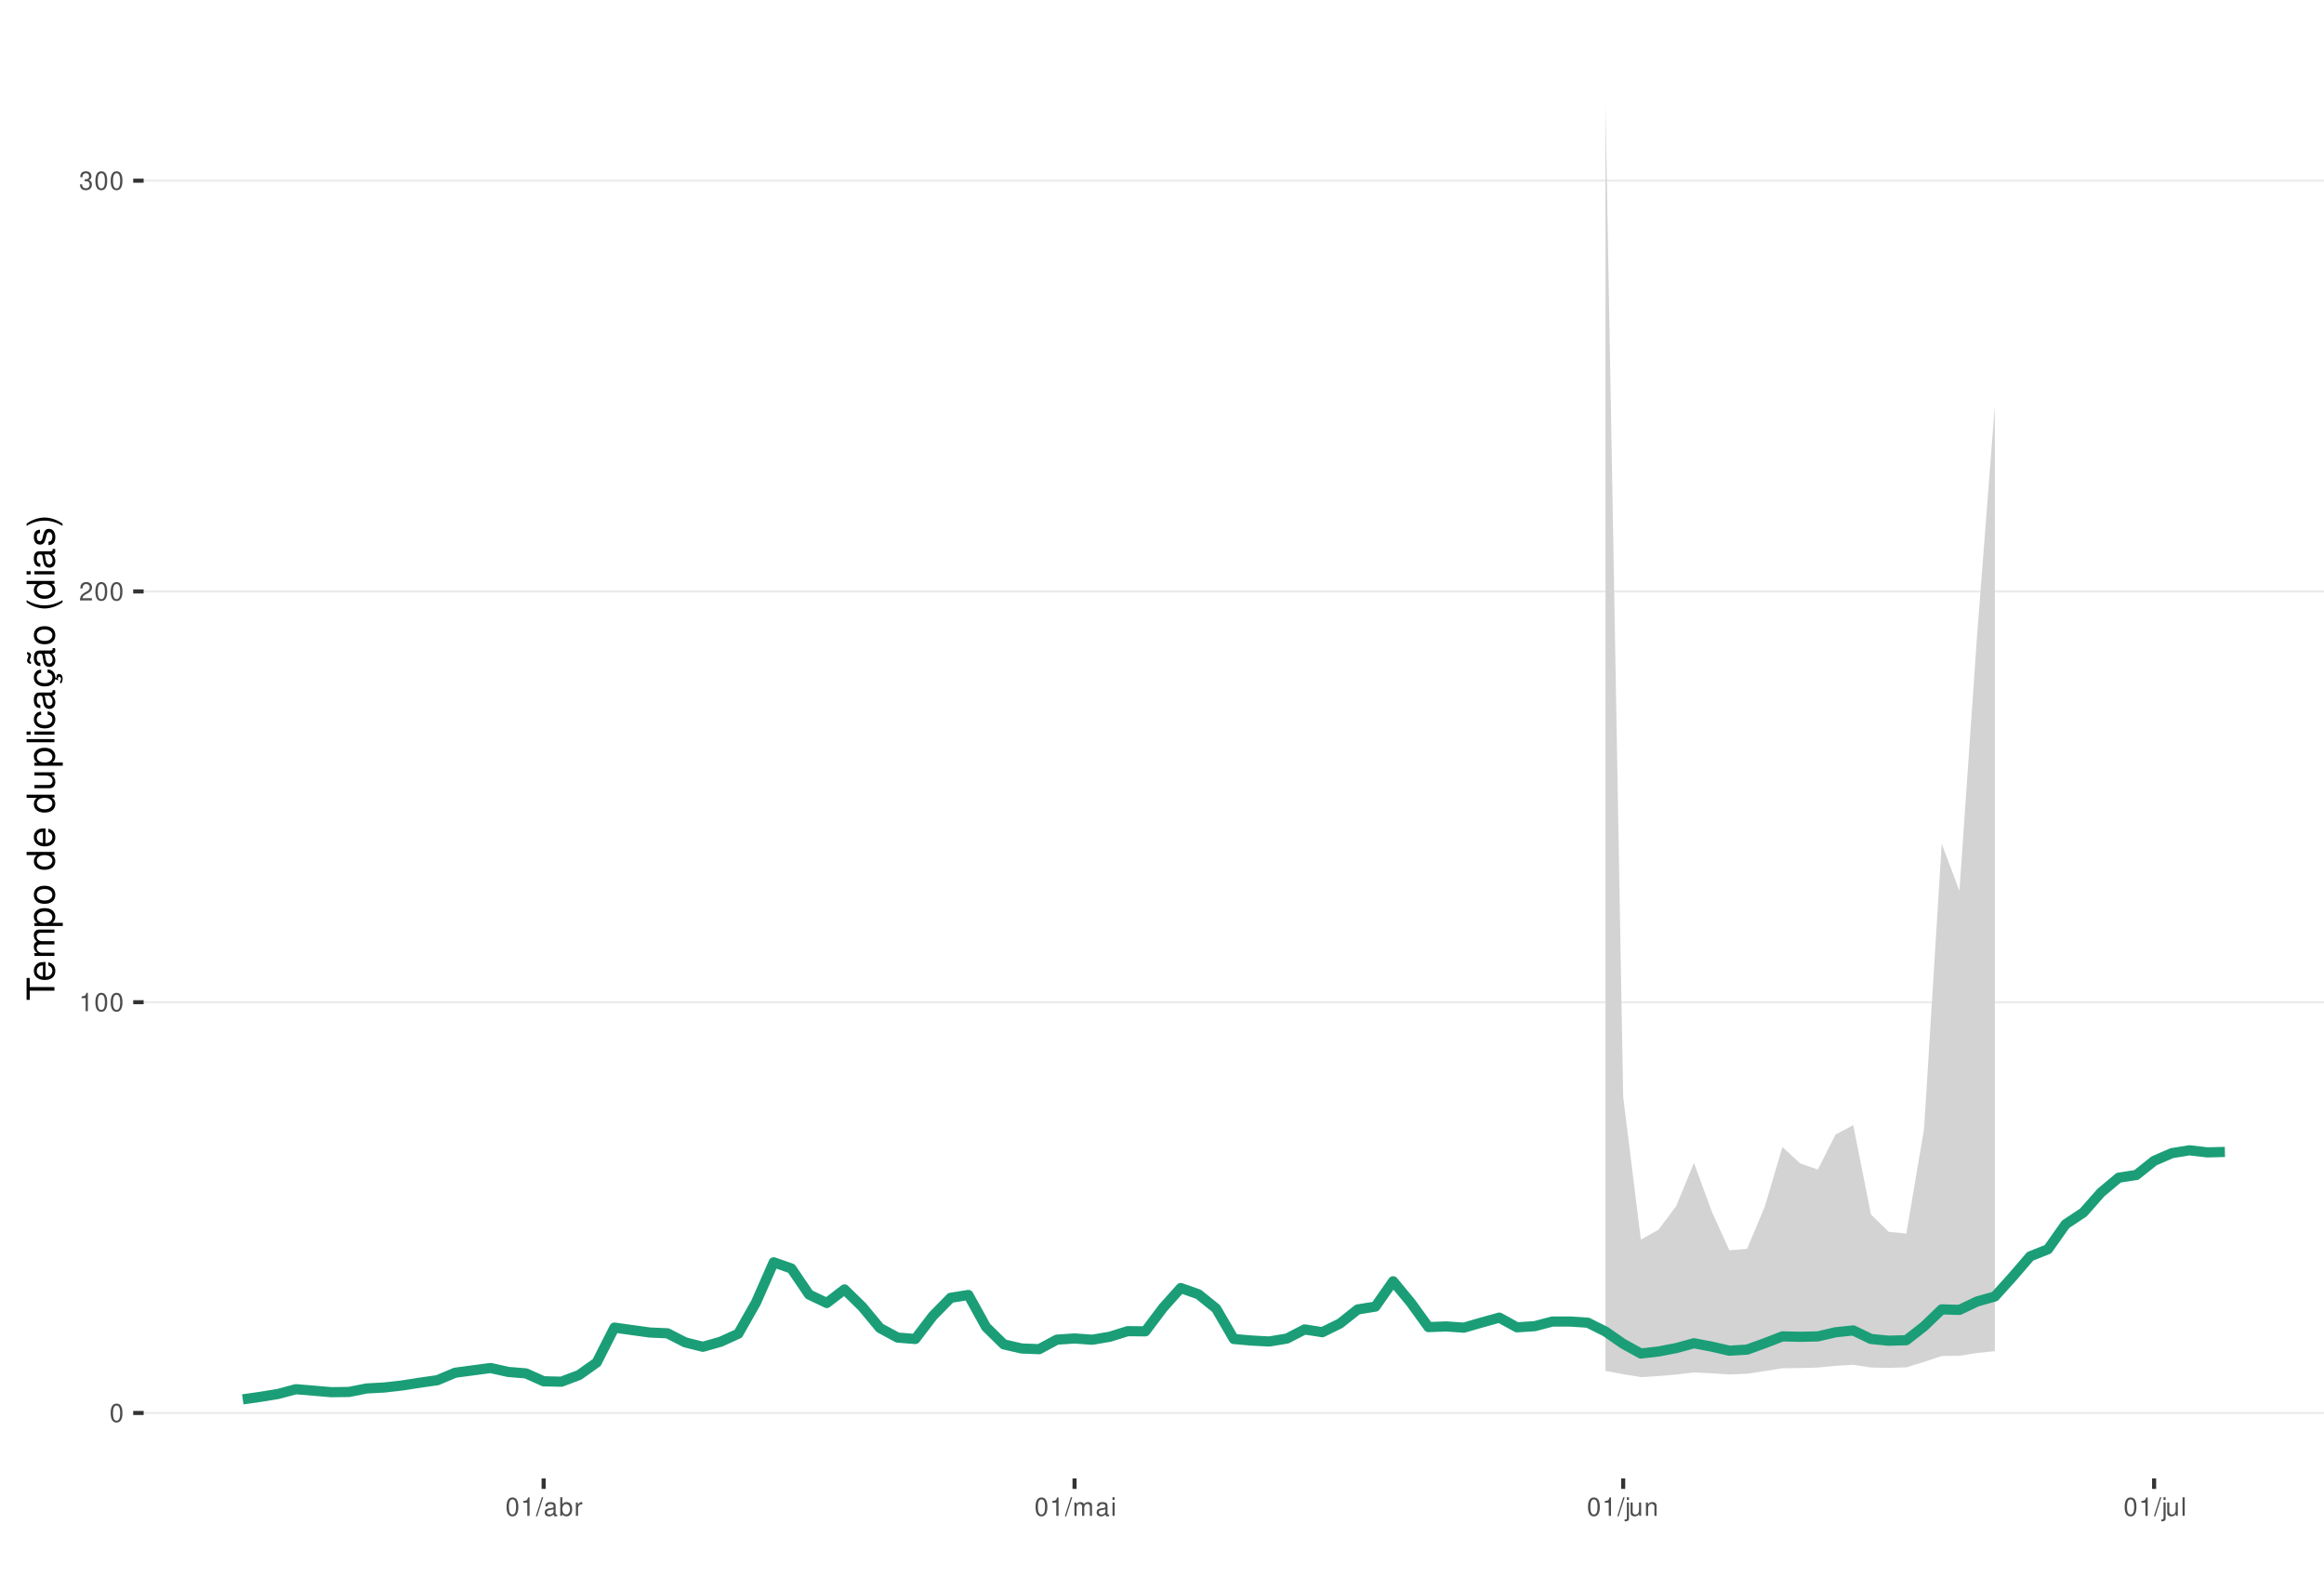
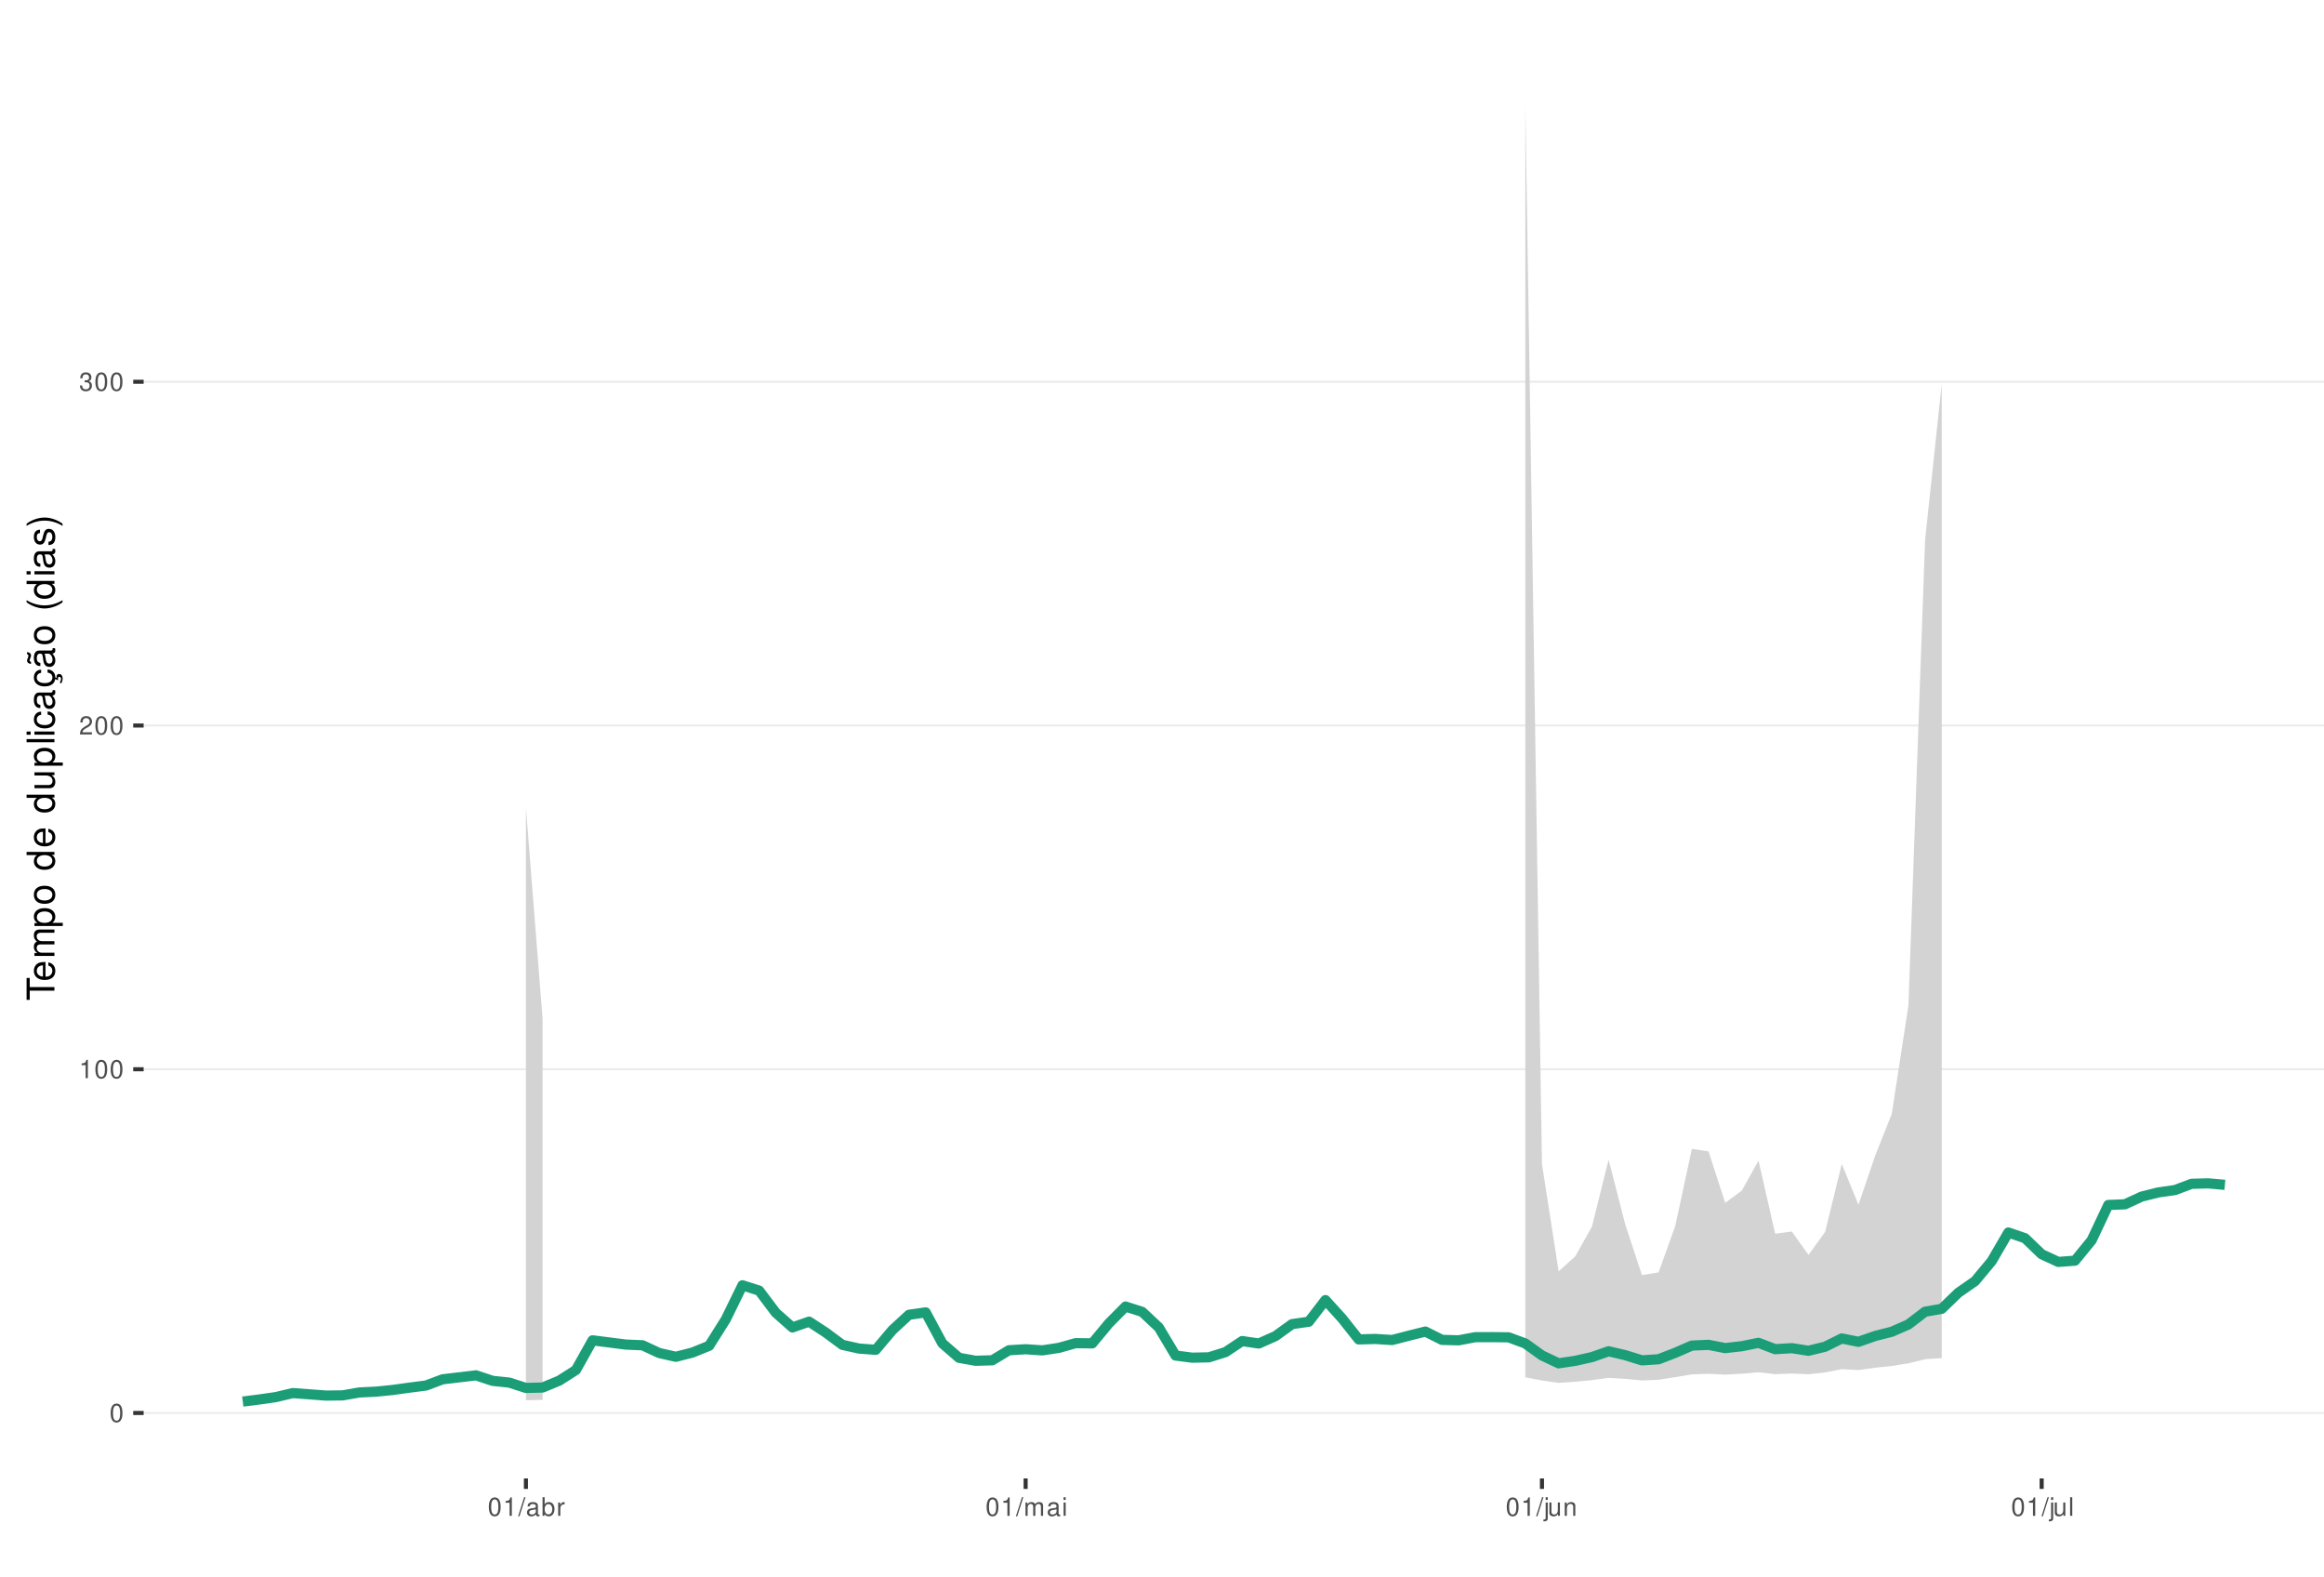
<svg xmlns="http://www.w3.org/2000/svg" xmlns:xlink="http://www.w3.org/1999/xlink" width="609pt" height="413pt" viewBox="0 0 609 413" version="1.1">
  <defs>
    <g>
      <symbol overflow="visible" id="glyph0-0">
        <path style="stroke:none;" d="" />
      </symbol>
      <symbol overflow="visible" id="glyph0-1">
        <path style="stroke:none;" d="M 1.828 -4.812 C 1.391 -4.812 0.984 -4.609 0.75 -4.281 C 0.438 -3.859 0.281 -3.219 0.281 -2.328 C 0.281 -0.703 0.812 0.156 1.828 0.156 C 2.828 0.156 3.375 -0.703 3.375 -2.297 C 3.375 -3.219 3.234 -3.844 2.922 -4.281 C 2.672 -4.625 2.281 -4.812 1.828 -4.812 Z M 1.828 -4.297 C 2.469 -4.297 2.781 -3.641 2.781 -2.344 C 2.781 -0.969 2.469 -0.328 1.812 -0.328 C 1.203 -0.328 0.891 -1 0.891 -2.328 C 0.891 -3.641 1.203 -4.297 1.828 -4.297 Z M 1.828 -4.297 " />
      </symbol>
      <symbol overflow="visible" id="glyph0-2">
        <path style="stroke:none;" d="M 1.719 -3.422 L 1.719 0 L 2.312 0 L 2.312 -4.812 L 1.922 -4.812 C 1.719 -4.078 1.578 -3.969 0.672 -3.859 L 0.672 -3.422 Z M 1.719 -3.422 " />
      </symbol>
      <symbol overflow="visible" id="glyph0-3">
        <path style="stroke:none;" d="M 3.375 -0.578 L 0.891 -0.578 C 0.938 -0.984 1.156 -1.234 1.734 -1.578 L 2.406 -1.953 C 3.062 -2.328 3.406 -2.812 3.406 -3.406 C 3.406 -3.812 3.234 -4.188 2.969 -4.438 C 2.688 -4.688 2.344 -4.812 1.891 -4.812 C 1.297 -4.812 0.844 -4.594 0.578 -4.188 C 0.422 -3.938 0.344 -3.641 0.328 -3.141 L 0.922 -3.141 C 0.938 -3.469 0.984 -3.672 1.062 -3.828 C 1.219 -4.125 1.516 -4.297 1.875 -4.297 C 2.406 -4.297 2.797 -3.906 2.797 -3.391 C 2.797 -3.016 2.578 -2.672 2.156 -2.438 L 1.547 -2.078 C 0.562 -1.516 0.281 -1.062 0.219 0 L 3.375 0 Z M 3.375 -0.578 " />
      </symbol>
      <symbol overflow="visible" id="glyph0-4">
        <path style="stroke:none;" d="M 1.469 -2.219 L 1.797 -2.219 C 2.422 -2.219 2.766 -1.922 2.766 -1.344 C 2.766 -0.734 2.406 -0.359 1.797 -0.359 C 1.156 -0.359 0.844 -0.688 0.797 -1.391 L 0.219 -1.391 C 0.234 -1.016 0.312 -0.766 0.422 -0.547 C 0.672 -0.078 1.125 0.156 1.766 0.156 C 2.75 0.156 3.375 -0.438 3.375 -1.344 C 3.375 -1.953 3.141 -2.297 2.562 -2.484 C 3.016 -2.672 3.234 -3 3.234 -3.484 C 3.234 -4.312 2.688 -4.812 1.797 -4.812 C 0.844 -4.812 0.328 -4.281 0.312 -3.266 L 0.906 -3.266 C 0.906 -3.547 0.938 -3.719 1 -3.875 C 1.141 -4.141 1.438 -4.297 1.797 -4.297 C 2.312 -4.297 2.625 -3.984 2.625 -3.469 C 2.625 -3.125 2.516 -2.922 2.25 -2.812 C 2.094 -2.75 1.875 -2.719 1.469 -2.703 Z M 1.469 -2.219 " />
      </symbol>
      <symbol overflow="visible" id="glyph0-5">
        <path style="stroke:none;" d="M 1.531 -4.859 L -0.047 0.141 L 0.312 0.141 L 1.891 -4.859 Z M 1.531 -4.859 " />
      </symbol>
      <symbol overflow="visible" id="glyph0-6">
        <path style="stroke:none;" d="M 3.562 -0.328 C 3.5 -0.312 3.469 -0.312 3.438 -0.312 C 3.25 -0.312 3.141 -0.406 3.141 -0.578 L 3.141 -2.641 C 3.141 -3.25 2.688 -3.594 1.828 -3.594 C 1.312 -3.594 0.906 -3.438 0.672 -3.188 C 0.516 -3 0.453 -2.797 0.438 -2.453 L 0.984 -2.453 C 1.031 -2.875 1.297 -3.078 1.812 -3.078 C 2.312 -3.078 2.594 -2.891 2.594 -2.562 L 2.594 -2.406 C 2.578 -2.172 2.469 -2.078 2.016 -2.031 C 1.219 -1.922 1.109 -1.891 0.891 -1.812 C 0.484 -1.641 0.281 -1.328 0.281 -0.875 C 0.281 -0.25 0.719 0.156 1.422 0.156 C 1.859 0.156 2.219 0 2.609 -0.359 C 2.656 0 2.828 0.156 3.188 0.156 C 3.297 0.156 3.375 0.141 3.562 0.094 Z M 2.594 -1.094 C 2.594 -0.906 2.531 -0.797 2.375 -0.641 C 2.141 -0.438 1.875 -0.328 1.547 -0.328 C 1.109 -0.328 0.859 -0.547 0.859 -0.891 C 0.859 -1.266 1.094 -1.438 1.703 -1.531 C 2.297 -1.609 2.406 -1.641 2.594 -1.719 Z M 2.594 -1.094 " />
      </symbol>
      <symbol overflow="visible" id="glyph0-7">
        <path style="stroke:none;" d="M 0.359 -4.859 L 0.359 0 L 0.859 0 L 0.859 -0.453 C 1.125 -0.047 1.484 0.156 1.969 0.156 C 2.875 0.156 3.484 -0.594 3.484 -1.75 C 3.484 -2.891 2.922 -3.594 1.984 -3.594 C 1.516 -3.594 1.172 -3.406 0.906 -3.016 L 0.906 -4.859 Z M 1.891 -3.062 C 2.5 -3.062 2.906 -2.531 2.906 -1.703 C 2.906 -0.906 2.484 -0.359 1.891 -0.359 C 1.297 -0.359 0.906 -0.906 0.906 -1.719 C 0.906 -2.531 1.297 -3.062 1.891 -3.062 Z M 1.891 -3.062 " />
      </symbol>
      <symbol overflow="visible" id="glyph0-8">
        <path style="stroke:none;" d="M 0.453 -3.484 L 0.453 0 L 1.016 0 L 1.016 -1.812 C 1.031 -2.656 1.375 -3.016 2.141 -3 L 2.141 -3.562 C 2.047 -3.578 1.984 -3.594 1.922 -3.594 C 1.562 -3.594 1.297 -3.375 0.969 -2.859 L 0.969 -3.484 Z M 0.453 -3.484 " />
      </symbol>
      <symbol overflow="visible" id="glyph0-9">
        <path style="stroke:none;" d="M 0.469 -3.484 L 0.469 0 L 1.031 0 L 1.031 -2.188 C 1.031 -2.703 1.391 -3.109 1.844 -3.109 C 2.25 -3.109 2.484 -2.844 2.484 -2.406 L 2.484 0 L 3.047 0 L 3.047 -2.188 C 3.047 -2.703 3.422 -3.109 3.875 -3.109 C 4.266 -3.109 4.516 -2.844 4.516 -2.406 L 4.516 0 L 5.078 0 L 5.078 -2.609 C 5.078 -3.234 4.719 -3.594 4.062 -3.594 C 3.594 -3.594 3.312 -3.453 2.984 -3.062 C 2.781 -3.422 2.5 -3.594 2.047 -3.594 C 1.578 -3.594 1.266 -3.422 0.984 -3 L 0.984 -3.484 Z M 0.469 -3.484 " />
      </symbol>
      <symbol overflow="visible" id="glyph0-10">
        <path style="stroke:none;" d="M 1 -3.484 L 0.453 -3.484 L 0.453 0 L 1 0 Z M 1 -4.859 L 0.438 -4.859 L 0.438 -4.156 L 1 -4.156 Z M 1 -4.859 " />
      </symbol>
      <symbol overflow="visible" id="glyph0-11">
        <path style="stroke:none;" d="M 0.469 -3.484 L 0.469 0.5 C 0.469 0.859 0.359 0.969 0.016 0.969 C -0.031 0.969 -0.047 0.969 -0.125 0.953 L -0.125 1.438 C -0.047 1.438 -0.016 1.453 0.062 1.453 C 0.688 1.453 1.016 1.203 1.016 0.719 L 1.016 -3.484 Z M 1.016 -4.859 L 0.469 -4.859 L 0.469 -4.156 L 1.016 -4.156 Z M 1.016 -4.859 " />
      </symbol>
      <symbol overflow="visible" id="glyph0-12">
        <path style="stroke:none;" d="M 3.203 0 L 3.203 -3.484 L 2.656 -3.484 L 2.656 -1.516 C 2.656 -0.797 2.281 -0.328 1.703 -0.328 C 1.266 -0.328 0.984 -0.594 0.984 -1.016 L 0.984 -3.484 L 0.438 -3.484 L 0.438 -0.797 C 0.438 -0.219 0.859 0.156 1.547 0.156 C 2.062 0.156 2.391 -0.031 2.703 -0.484 L 2.703 0 Z M 3.203 0 " />
      </symbol>
      <symbol overflow="visible" id="glyph0-13">
        <path style="stroke:none;" d="M 0.469 -3.484 L 0.469 0 L 1.031 0 L 1.031 -1.922 C 1.031 -2.641 1.391 -3.109 1.969 -3.109 C 2.406 -3.109 2.688 -2.828 2.688 -2.422 L 2.688 0 L 3.234 0 L 3.234 -2.641 C 3.234 -3.219 2.812 -3.594 2.141 -3.594 C 1.625 -3.594 1.281 -3.391 0.984 -2.906 L 0.984 -3.484 Z M 0.469 -3.484 " />
      </symbol>
      <symbol overflow="visible" id="glyph0-14">
        <path style="stroke:none;" d="M 1.016 -4.859 L 0.453 -4.859 L 0.453 0 L 1.016 0 Z M 1.016 -4.859 " />
      </symbol>
      <symbol overflow="visible" id="glyph1-0">
        <path style="stroke:none;" d="" />
      </symbol>
      <symbol overflow="visible" id="glyph1-1">
        <path style="stroke:none;" d="M -6.469 -3.547 L -6.469 -5.938 L -7.297 -5.938 L -7.297 -0.203 L -6.469 -0.203 L -6.469 -2.609 L 0 -2.609 L 0 -3.547 Z M -6.469 -3.547 " />
      </symbol>
      <symbol overflow="visible" id="glyph1-2">
        <path style="stroke:none;" d="M -2.344 -5.125 C -3.141 -5.125 -3.625 -5.062 -4.016 -4.922 C -4.875 -4.578 -5.391 -3.781 -5.391 -2.797 C -5.391 -1.344 -4.281 -0.406 -2.547 -0.406 C -0.812 -0.406 0.234 -1.297 0.234 -2.781 C 0.234 -3.984 -0.453 -4.812 -1.594 -5.016 L -1.594 -4.188 C -0.906 -3.953 -0.547 -3.484 -0.547 -2.812 C -0.547 -2.281 -0.781 -1.828 -1.219 -1.547 C -1.516 -1.344 -1.812 -1.281 -2.344 -1.266 Z M -3.016 -1.297 C -3.984 -1.359 -4.625 -1.953 -4.625 -2.797 C -4.625 -3.641 -3.953 -4.234 -3.016 -4.234 Z M -3.016 -1.297 " />
      </symbol>
      <symbol overflow="visible" id="glyph1-3">
        <path style="stroke:none;" d="M -5.234 -0.703 L 0 -0.703 L 0 -1.547 L -3.297 -1.547 C -4.047 -1.547 -4.656 -2.094 -4.656 -2.766 C -4.656 -3.391 -4.281 -3.734 -3.609 -3.734 L 0 -3.734 L 0 -4.578 L -3.297 -4.578 C -4.047 -4.578 -4.656 -5.125 -4.656 -5.812 C -4.656 -6.422 -4.266 -6.781 -3.609 -6.781 L 0 -6.781 L 0 -7.625 L -3.938 -7.625 C -4.875 -7.625 -5.391 -7.078 -5.391 -6.094 C -5.391 -5.406 -5.188 -4.984 -4.594 -4.484 C -5.156 -4.188 -5.391 -3.766 -5.391 -3.078 C -5.391 -2.375 -5.125 -1.906 -4.5 -1.469 L -5.234 -1.469 Z M -5.234 -0.703 " />
      </symbol>
      <symbol overflow="visible" id="glyph1-4">
        <path style="stroke:none;" d="M 2.188 -0.547 L 2.188 -1.375 L -0.547 -1.375 C -0.016 -1.812 0.234 -2.312 0.234 -2.984 C 0.234 -4.344 -0.859 -5.234 -2.531 -5.234 C -4.297 -5.234 -5.391 -4.375 -5.391 -2.984 C -5.391 -2.266 -5.062 -1.703 -4.453 -1.312 L -5.234 -1.312 L -5.234 -0.547 Z M -4.609 -2.844 C -4.609 -3.766 -3.797 -4.359 -2.547 -4.359 C -1.359 -4.359 -0.547 -3.75 -0.547 -2.844 C -0.547 -1.953 -1.344 -1.375 -2.578 -1.375 C -3.812 -1.375 -4.609 -1.953 -4.609 -2.844 Z M -4.609 -2.844 " />
      </symbol>
      <symbol overflow="visible" id="glyph1-5">
        <path style="stroke:none;" d="M -5.391 -2.719 C -5.391 -1.234 -4.344 -0.359 -2.578 -0.359 C -0.812 -0.359 0.234 -1.234 0.234 -2.734 C 0.234 -4.203 -0.812 -5.094 -2.547 -5.094 C -4.359 -5.094 -5.391 -4.234 -5.391 -2.719 Z M -4.625 -2.734 C -4.625 -3.672 -3.844 -4.234 -2.547 -4.234 C -1.312 -4.234 -0.547 -3.656 -0.547 -2.734 C -0.547 -1.797 -1.312 -1.234 -2.578 -1.234 C -3.844 -1.234 -4.625 -1.797 -4.625 -2.734 Z M -4.625 -2.734 " />
      </symbol>
      <symbol overflow="visible" id="glyph1-6">
        <path style="stroke:none;" d="" />
      </symbol>
      <symbol overflow="visible" id="glyph1-7">
        <path style="stroke:none;" d="M -7.297 -4.953 L -7.297 -4.125 L -4.578 -4.125 C -5.109 -3.766 -5.391 -3.203 -5.391 -2.516 C -5.391 -1.156 -4.297 -0.266 -2.625 -0.266 C -0.859 -0.266 0.234 -1.125 0.234 -2.547 C 0.234 -3.266 -0.047 -3.766 -0.688 -4.203 L 0 -4.203 L 0 -4.953 Z M -4.609 -2.656 C -4.609 -3.547 -3.812 -4.125 -2.562 -4.125 C -1.344 -4.125 -0.547 -3.547 -0.547 -2.656 C -0.547 -1.734 -1.359 -1.125 -2.578 -1.125 C -3.797 -1.125 -4.609 -1.734 -4.609 -2.656 Z M -4.609 -2.656 " />
      </symbol>
      <symbol overflow="visible" id="glyph1-8">
        <path style="stroke:none;" d="M 0 -4.812 L -5.234 -4.812 L -5.234 -3.984 L -2.266 -3.984 C -1.203 -3.984 -0.5 -3.438 -0.5 -2.562 C -0.5 -1.906 -0.906 -1.484 -1.531 -1.484 L -5.234 -1.484 L -5.234 -0.656 L -1.203 -0.656 C -0.328 -0.656 0.234 -1.297 0.234 -2.312 C 0.234 -3.094 -0.047 -3.578 -0.734 -4.062 L 0 -4.062 Z M 0 -4.812 " />
      </symbol>
      <symbol overflow="visible" id="glyph1-9">
        <path style="stroke:none;" d="M -7.297 -1.516 L -7.297 -0.688 L 0 -0.688 L 0 -1.516 Z M -7.297 -1.516 " />
      </symbol>
      <symbol overflow="visible" id="glyph1-10">
        <path style="stroke:none;" d="M -5.234 -1.5 L -5.234 -0.672 L 0 -0.672 L 0 -1.5 Z M -7.297 -1.5 L -7.297 -0.656 L -6.234 -0.656 L -6.234 -1.5 Z M -7.297 -1.5 " />
      </symbol>
      <symbol overflow="visible" id="glyph1-11">
        <path style="stroke:none;" d="M -3.484 -4.703 C -3.984 -4.672 -4.312 -4.562 -4.609 -4.359 C -5.094 -4 -5.391 -3.375 -5.391 -2.641 C -5.391 -1.219 -4.266 -0.312 -2.531 -0.312 C -0.844 -0.312 0.234 -1.203 0.234 -2.625 C 0.234 -3.875 -0.516 -4.672 -1.797 -4.766 L -1.797 -3.938 C -0.953 -3.797 -0.547 -3.359 -0.547 -2.656 C -0.547 -1.734 -1.297 -1.188 -2.531 -1.188 C -3.844 -1.188 -4.625 -1.719 -4.625 -2.625 C -4.625 -3.328 -4.203 -3.766 -3.484 -3.875 Z M -3.484 -4.703 " />
      </symbol>
      <symbol overflow="visible" id="glyph1-12">
        <path style="stroke:none;" d="M -0.484 -5.344 C -0.469 -5.266 -0.469 -5.219 -0.469 -5.172 C -0.469 -4.875 -0.625 -4.719 -0.875 -4.719 L -3.953 -4.719 C -4.891 -4.719 -5.391 -4.047 -5.391 -2.75 C -5.391 -1.984 -5.172 -1.375 -4.781 -1.016 C -4.516 -0.766 -4.203 -0.672 -3.688 -0.656 L -3.688 -1.484 C -4.328 -1.562 -4.625 -1.938 -4.625 -2.719 C -4.625 -3.484 -4.344 -3.891 -3.844 -3.891 L -3.625 -3.891 C -3.266 -3.875 -3.125 -3.703 -3.047 -3.016 C -2.891 -1.844 -2.844 -1.656 -2.719 -1.344 C -2.453 -0.734 -2 -0.422 -1.312 -0.422 C -0.375 -0.422 0.234 -1.078 0.234 -2.141 C 0.234 -2.797 0 -3.328 -0.547 -3.922 C 0 -3.984 0.234 -4.234 0.234 -4.781 C 0.234 -4.953 0.203 -5.062 0.141 -5.344 Z M -1.656 -3.891 C -1.375 -3.891 -1.203 -3.812 -0.969 -3.562 C -0.656 -3.219 -0.5 -2.812 -0.5 -2.312 C -0.5 -1.672 -0.812 -1.297 -1.344 -1.297 C -1.891 -1.297 -2.172 -1.656 -2.297 -2.547 C -2.422 -3.438 -2.453 -3.609 -2.594 -3.891 Z M -1.656 -3.891 " />
      </symbol>
      <symbol overflow="visible" id="glyph1-13">
        <path style="stroke:none;" d="M 0.234 -2.641 C 0.234 -3.875 -0.547 -4.703 -1.797 -4.766 L -1.797 -3.938 C -0.953 -3.797 -0.531 -3.359 -0.531 -2.656 C -0.531 -1.734 -1.281 -1.188 -2.516 -1.188 C -3.844 -1.188 -4.625 -1.719 -4.625 -2.625 C -4.625 -3.328 -4.203 -3.766 -3.484 -3.875 L -3.484 -4.703 C -3.984 -4.672 -4.312 -4.562 -4.609 -4.359 C -5.094 -4 -5.391 -3.375 -5.391 -2.641 C -5.391 -1.219 -4.266 -0.312 -2.531 -0.312 C -1.469 -0.312 -0.625 -0.672 -0.156 -1.312 C 0.047 -1.594 0.125 -1.812 0.203 -2.25 L 0.922 -1.938 L 0.984 -2.062 C 0.938 -2.188 0.906 -2.25 0.906 -2.375 C 0.906 -2.656 1.047 -2.828 1.281 -2.828 C 1.547 -2.828 1.734 -2.594 1.734 -2.297 C 1.734 -2.031 1.672 -1.844 1.438 -1.406 L 1.406 -1.312 L 1.812 -1.094 C 2.078 -1.75 2.141 -1.953 2.141 -2.344 C 2.141 -3.109 1.781 -3.578 1.203 -3.578 C 0.781 -3.578 0.547 -3.297 0.547 -2.797 C 0.547 -2.703 0.547 -2.641 0.562 -2.516 Z M 0.234 -2.641 " />
      </symbol>
      <symbol overflow="visible" id="glyph1-14">
        <path style="stroke:none;" d="M -0.484 -5.344 C -0.469 -5.266 -0.469 -5.219 -0.469 -5.172 C -0.469 -4.875 -0.625 -4.719 -0.875 -4.719 L -3.953 -4.719 C -4.891 -4.719 -5.391 -4.047 -5.391 -2.75 C -5.391 -1.984 -5.172 -1.375 -4.781 -1.016 C -4.516 -0.766 -4.203 -0.672 -3.688 -0.656 L -3.688 -1.484 C -4.328 -1.562 -4.625 -1.938 -4.625 -2.719 C -4.625 -3.484 -4.344 -3.891 -3.844 -3.891 L -3.625 -3.891 C -3.266 -3.875 -3.125 -3.703 -3.047 -3.016 C -2.891 -1.844 -2.844 -1.656 -2.719 -1.344 C -2.453 -0.734 -2 -0.422 -1.312 -0.422 C -0.375 -0.422 0.234 -1.078 0.234 -2.141 C 0.234 -2.797 0 -3.328 -0.547 -3.922 C 0 -3.984 0.234 -4.234 0.234 -4.781 C 0.234 -4.953 0.203 -5.062 0.141 -5.344 Z M -1.656 -3.891 C -1.375 -3.891 -1.203 -3.812 -0.969 -3.562 C -0.656 -3.219 -0.5 -2.812 -0.5 -2.312 C -0.5 -1.672 -0.812 -1.297 -1.344 -1.297 C -1.891 -1.297 -2.172 -1.656 -2.297 -2.547 C -2.422 -3.438 -2.453 -3.609 -2.594 -3.891 Z M -7.172 -3.75 C -6.922 -3.672 -6.812 -3.547 -6.812 -3.375 C -6.812 -3.25 -6.875 -2.984 -6.984 -2.734 C -7.156 -2.312 -7.172 -2.25 -7.172 -2.047 C -7.172 -1.594 -6.797 -1.297 -6.141 -1.188 L -6.141 -1.766 C -6.375 -1.812 -6.5 -1.938 -6.5 -2.094 C -6.5 -2.203 -6.469 -2.344 -6.375 -2.578 C -6.156 -3.156 -6.125 -3.234 -6.125 -3.438 C -6.125 -3.922 -6.484 -4.219 -7.172 -4.312 Z M -7.172 -3.75 " />
      </symbol>
      <symbol overflow="visible" id="glyph1-15">
        <path style="stroke:none;" d="M -7.297 -2.359 C -5.984 -1.359 -4.156 -0.734 -2.594 -0.734 C -1.016 -0.734 0.812 -1.359 2.125 -2.359 L 2.125 -2.906 C 0.688 -2.031 -0.984 -1.547 -2.594 -1.547 C -4.188 -1.547 -5.875 -2.031 -7.297 -2.906 Z M -7.297 -2.359 " />
      </symbol>
      <symbol overflow="visible" id="glyph1-16">
        <path style="stroke:none;" d="M -3.781 -4.375 C -4.812 -4.375 -5.391 -3.688 -5.391 -2.484 C -5.391 -1.266 -4.766 -0.469 -3.797 -0.469 C -2.969 -0.469 -2.578 -0.891 -2.281 -2.125 L -2.094 -2.906 C -1.953 -3.484 -1.734 -3.719 -1.375 -3.719 C -0.875 -3.719 -0.547 -3.234 -0.547 -2.5 C -0.547 -2.047 -0.672 -1.672 -0.891 -1.453 C -1.047 -1.328 -1.188 -1.266 -1.562 -1.219 L -1.562 -0.344 C -0.344 -0.375 0.234 -1.062 0.234 -2.438 C 0.234 -3.75 -0.422 -4.594 -1.438 -4.594 C -2.203 -4.594 -2.641 -4.156 -2.891 -3.109 L -3.078 -2.312 C -3.234 -1.625 -3.453 -1.344 -3.828 -1.344 C -4.312 -1.344 -4.625 -1.766 -4.625 -2.453 C -4.625 -3.125 -4.328 -3.484 -3.781 -3.5 Z M -3.781 -4.375 " />
      </symbol>
      <symbol overflow="visible" id="glyph1-17">
        <path style="stroke:none;" d="M 2.125 -0.938 C 0.812 -1.938 -1.016 -2.562 -2.578 -2.562 C -4.156 -2.562 -5.984 -1.938 -7.297 -0.938 L -7.297 -0.375 C -5.859 -1.266 -4.188 -1.75 -2.578 -1.75 C -0.984 -1.75 0.703 -1.266 2.125 -0.375 Z M 2.125 -0.938 " />
      </symbol>
    </g>
    <clipPath id="clip1">
      <path d="M 37.645 9.961 L 609 9.961 L 609 387.328 L 37.645 387.328 Z M 37.645 9.961 " />
    </clipPath>
    <clipPath id="clip2">
      <path d="M 37.645 369 L 609 369 L 609 371 L 37.645 371 Z M 37.645 369 " />
    </clipPath>
    <clipPath id="clip3">
-       <path d="M 37.645 262 L 609 262 L 609 263 L 37.645 263 Z M 37.645 262 " />
+       <path d="M 37.645 279 L 609 279 L 609 281 L 37.645 281 Z M 37.645 279 " />
    </clipPath>
    <clipPath id="clip4">
-       <path d="M 37.645 154 L 609 154 L 609 156 L 37.645 156 Z M 37.645 154 " />
+       <path d="M 37.645 189 L 609 189 L 609 191 L 37.645 191 Z M 37.645 189 " />
    </clipPath>
    <clipPath id="clip5">
-       <path d="M 37.645 47 L 609 47 L 609 48 L 37.645 48 Z M 37.645 47 " />
+       <path d="M 37.645 99 L 609 99 L 609 101 L 37.645 101 Z M 37.645 99 " />
    </clipPath>
  </defs>
  <g id="surface79">
    <rect x="0" y="0" width="609" height="413" style="fill:rgb(100%,100%,100%);fill-opacity:1;stroke:none;" />
    <rect x="0" y="0" width="609" height="413" style="fill:rgb(100%,100%,100%);fill-opacity:1;stroke:none;" />
    <path style="fill:none;stroke-width:1.067;stroke-linecap:round;stroke-linejoin:round;stroke:rgb(100%,100%,100%);stroke-opacity:1;stroke-miterlimit:10;" d="M 0 413 L 609 413 L 609 0 L 0 0 Z M 0 413 " />
    <g clip-path="url(#clip1)" clip-rule="nonzero">
      <path style=" stroke:none;fill-rule:nonzero;fill:rgb(100%,100%,100%);fill-opacity:1;" d="M 37.645 387.328 L 609 387.328 L 609 9.961 L 37.645 9.961 Z M 37.645 387.328 " />
    </g>
    <g clip-path="url(#clip2)" clip-rule="nonzero">
      <path style="fill:none;stroke-width:0.533;stroke-linecap:butt;stroke-linejoin:round;stroke:rgb(92.157%,92.157%,92.157%);stroke-opacity:1;stroke-miterlimit:10;" d="M 37.645 370.176 L 609 370.176 " />
    </g>
    <g clip-path="url(#clip3)" clip-rule="nonzero">
-       <path style="fill:none;stroke-width:0.533;stroke-linecap:butt;stroke-linejoin:round;stroke:rgb(92.157%,92.157%,92.157%);stroke-opacity:1;stroke-miterlimit:10;" d="M 37.645 262.562 L 609 262.562 " />
+       <path style="fill:none;stroke-width:0.533;stroke-linecap:butt;stroke-linejoin:round;stroke:rgb(92.157%,92.157%,92.157%);stroke-opacity:1;stroke-miterlimit:10;" d="M 37.645 280.121 L 609 280.121 " />
    </g>
    <g clip-path="url(#clip4)" clip-rule="nonzero">
-       <path style="fill:none;stroke-width:0.533;stroke-linecap:butt;stroke-linejoin:round;stroke:rgb(92.157%,92.157%,92.157%);stroke-opacity:1;stroke-miterlimit:10;" d="M 37.645 154.949 L 609 154.949 " />
+       <path style="fill:none;stroke-width:0.533;stroke-linecap:butt;stroke-linejoin:round;stroke:rgb(92.157%,92.157%,92.157%);stroke-opacity:1;stroke-miterlimit:10;" d="M 37.645 190.07 L 609 190.07 " />
    </g>
    <g clip-path="url(#clip5)" clip-rule="nonzero">
-       <path style="fill:none;stroke-width:0.533;stroke-linecap:butt;stroke-linejoin:round;stroke:rgb(92.157%,92.157%,92.157%);stroke-opacity:1;stroke-miterlimit:10;" d="M 37.645 47.336 L 609 47.336 " />
-     </g>
-     <path style=" stroke:none;fill-rule:nonzero;fill:rgb(82.745%,82.745%,82.745%);fill-opacity:1;" d="M 420.711 27.117 L 425.352 287.332 L 429.988 324.762 L 434.625 322.148 L 439.262 315.941 L 443.902 304.66 L 448.539 317.328 L 453.176 327.562 L 457.812 327.18 L 462.453 316.121 L 467.09 300.5 L 471.727 304.789 L 476.363 306.406 L 481 297.223 L 485.641 294.766 L 490.277 318.148 L 494.914 322.707 L 499.551 323.164 L 504.191 295.793 L 508.828 221.09 L 513.465 233.359 L 518.102 166.332 L 522.742 106.277 L 522.742 353.984 L 518.102 354.445 L 513.465 355.195 L 508.828 355.25 L 504.191 356.793 L 499.551 358.223 L 494.914 358.355 L 490.277 358.262 L 485.641 357.559 L 481 357.816 L 476.363 358.277 L 471.727 358.406 L 467.09 358.457 L 462.453 359.184 L 457.812 359.895 L 453.176 360.086 L 448.539 359.777 L 443.902 359.566 L 439.262 360.098 L 434.625 360.504 L 429.988 360.781 L 425.352 360.008 L 420.711 359.168 Z M 420.711 27.117 " />
-     <path style="fill:none;stroke-width:2.667;stroke-linecap:butt;stroke-linejoin:round;stroke:rgb(10.588%,61.961%,46.667%);stroke-opacity:1;stroke-miterlimit:10;" d="M 63.617 366.605 L 68.254 365.945 L 72.891 365.188 L 77.527 363.949 L 82.168 364.332 L 86.805 364.727 L 91.441 364.668 L 96.078 363.75 L 100.715 363.5 L 105.355 362.973 L 109.992 362.25 L 114.629 361.586 L 119.266 359.633 L 128.543 358.391 L 133.18 359.422 L 137.816 359.805 L 142.457 361.871 L 147.094 361.984 L 151.73 360.242 L 156.367 356.953 L 161.004 347.809 L 170.281 349.098 L 174.918 349.301 L 179.555 351.68 L 184.195 352.836 L 188.832 351.516 L 193.469 349.41 L 198.105 341.242 L 202.746 330.699 L 207.383 332.328 L 212.02 339.152 L 216.656 341.363 L 221.293 337.809 L 225.934 342.336 L 230.57 347.906 L 235.207 350.422 L 239.844 350.793 L 244.484 344.723 L 249.121 340.004 L 253.758 339.258 L 258.395 347.648 L 263.035 352.195 L 267.672 353.273 L 272.309 353.461 L 276.945 350.969 L 281.582 350.652 L 286.223 350.984 L 290.859 350.195 L 295.496 348.738 L 300.133 348.785 L 304.773 342.621 L 309.41 337.441 L 314.047 339.074 L 318.684 342.805 L 323.324 350.793 L 327.961 351.199 L 332.598 351.445 L 337.234 350.68 L 341.871 348.285 L 346.512 349.012 L 351.148 346.73 L 355.785 343.051 L 360.422 342.305 L 365.062 335.672 L 369.699 341.266 L 374.336 347.672 L 378.973 347.504 L 383.613 347.824 L 388.25 346.48 L 392.887 345.195 L 397.523 347.734 L 402.16 347.434 L 406.801 346.215 L 411.438 346.215 L 416.074 346.523 L 420.711 348.836 L 425.352 352.055 L 429.988 354.598 L 434.625 354.066 L 439.262 353.172 L 443.902 351.906 L 448.539 352.789 L 453.176 353.855 L 457.812 353.578 L 462.453 351.898 L 467.09 350.105 L 471.727 350.219 L 476.363 350.117 L 481 349.031 L 485.641 348.551 L 490.277 350.781 L 494.914 351.242 L 499.551 351.109 L 504.191 347.488 L 508.828 343.031 L 513.465 343.164 L 518.102 340.965 L 522.742 339.656 L 527.379 334.523 L 532.016 329.129 L 536.652 327.289 L 541.289 320.738 L 545.93 317.664 L 550.566 312.414 L 555.203 308.535 L 559.84 307.816 L 564.48 304.121 L 569.117 302.109 L 573.754 301.355 L 578.391 301.902 L 583.031 301.789 " />
+       <path style="fill:none;stroke-width:0.533;stroke-linecap:butt;stroke-linejoin:round;stroke:rgb(92.157%,92.157%,92.157%);stroke-opacity:1;stroke-miterlimit:10;" d="M 37.645 100.016 L 609 100.016 " />
+     </g>
+     <path style=" stroke:none;fill-rule:nonzero;fill:rgb(82.745%,82.745%,82.745%);fill-opacity:1;" d="M 137.816 211.566 L 142.184 266.91 L 142.184 366.742 L 137.816 366.84 Z M 137.816 211.566 " />
+     <path style=" stroke:none;fill-rule:nonzero;fill:rgb(82.745%,82.745%,82.745%);fill-opacity:1;" d="M 399.707 27.117 L 404.07 304.957 L 408.438 333.062 L 412.801 329.125 L 417.168 321.352 L 421.531 303.801 L 425.895 320.797 L 430.262 334.035 L 434.625 333.344 L 438.992 321.184 L 443.355 300.98 L 447.719 301.641 L 452.086 315.133 L 456.449 311.902 L 460.812 304.051 L 465.18 323.207 L 469.543 322.637 L 473.91 328.762 L 478.273 322.73 L 482.637 304.938 L 487.004 315.625 L 491.367 302.824 L 495.734 291.816 L 500.098 263.41 L 504.461 141.512 L 508.828 100.582 L 508.828 355.801 L 504.461 356.094 L 500.098 357.168 L 495.734 357.863 L 491.367 358.32 L 487.004 358.934 L 482.637 358.691 L 478.273 359.551 L 473.91 360.031 L 469.543 359.844 L 465.18 360.016 L 460.812 359.508 L 456.449 359.887 L 452.086 360.129 L 447.719 359.914 L 443.355 360.059 L 438.992 360.785 L 434.625 361.48 L 430.262 361.66 L 425.895 361.238 L 421.531 360.973 L 417.168 361.566 L 412.801 361.984 L 408.438 362.293 L 404.07 361.66 L 399.707 360.828 Z M 399.707 27.117 " />
+     <path style="fill:none;stroke-width:2.667;stroke-linecap:butt;stroke-linejoin:round;stroke:rgb(10.588%,61.961%,46.667%);stroke-opacity:1;stroke-miterlimit:10;" d="M 63.617 367.188 L 67.98 366.633 L 72.344 366.004 L 76.711 364.965 L 81.074 365.285 L 85.441 365.617 L 89.805 365.566 L 94.168 364.797 L 98.535 364.59 L 102.898 364.148 L 107.266 363.543 L 111.629 362.984 L 115.992 361.352 L 124.723 360.312 L 129.09 361.758 L 133.453 362.215 L 137.816 363.617 L 142.184 363.508 L 146.547 361.707 L 150.914 358.918 L 155.277 351.145 L 164.008 352.254 L 168.371 352.438 L 172.734 354.465 L 177.102 355.457 L 181.465 354.344 L 185.832 352.57 L 190.195 345.652 L 194.559 336.723 L 198.926 338.113 L 203.289 343.902 L 207.656 347.766 L 212.02 346.246 L 216.383 349.098 L 220.75 352.328 L 225.113 353.297 L 229.48 353.629 L 233.844 348.461 L 238.207 344.445 L 242.574 343.82 L 246.938 351.938 L 251.305 355.719 L 255.668 356.5 L 260.031 356.371 L 264.398 353.738 L 268.762 353.477 L 273.129 353.773 L 277.492 353.117 L 281.855 351.883 L 286.223 351.938 L 290.586 346.691 L 294.953 342.289 L 299.316 343.691 L 303.68 347.785 L 308.047 355.125 L 312.41 355.688 L 316.773 355.598 L 321.141 354.23 L 325.504 351.336 L 329.871 351.977 L 334.234 350.035 L 338.598 346.891 L 342.965 346.27 L 347.328 340.598 L 351.695 345.406 L 356.059 350.906 L 360.422 350.777 L 364.789 351.066 L 369.152 349.934 L 373.52 348.848 L 377.883 351.027 L 382.246 351.137 L 386.613 350.316 L 390.977 350.305 L 395.344 350.355 L 399.707 351.969 L 404.07 355.102 L 408.438 357.164 L 412.801 356.516 L 417.168 355.531 L 421.531 354.008 L 425.895 355.031 L 430.262 356.387 L 434.625 356.102 L 438.992 354.414 L 443.355 352.516 L 447.719 352.324 L 452.086 353.18 L 456.449 352.68 L 460.812 351.797 L 465.18 353.465 L 469.543 353.195 L 473.91 353.875 L 478.273 352.812 L 482.637 350.645 L 487.004 351.531 L 491.367 350.008 L 495.734 348.891 L 500.098 346.984 L 504.461 343.645 L 508.828 342.879 L 513.191 338.672 L 517.559 335.633 L 521.922 330.387 L 526.285 322.895 L 530.652 324.387 L 535.016 328.586 L 539.383 330.602 L 543.746 330.27 L 548.109 324.934 L 552.477 315.68 L 556.84 315.504 L 561.207 313.492 L 565.57 312.395 L 569.934 311.777 L 574.301 310.137 L 578.664 310.023 L 583.031 310.41 " />
    <g style="fill:rgb(30.196%,30.196%,30.196%);fill-opacity:1;">
      <use xlink:href="#glyph0-1" x="28.715" y="372.523" />
    </g>
    <g style="fill:rgb(30.196%,30.196%,30.196%);fill-opacity:1;">
-       <use xlink:href="#glyph0-2" x="20.715" y="264.91" />
-       <use xlink:href="#glyph0-1" x="24.715" y="264.91" />
-       <use xlink:href="#glyph0-1" x="28.715" y="264.91" />
-     </g>
-     <g style="fill:rgb(30.196%,30.196%,30.196%);fill-opacity:1;">
-       <use xlink:href="#glyph0-3" x="20.715" y="157.297" />
-       <use xlink:href="#glyph0-1" x="24.715" y="157.297" />
-       <use xlink:href="#glyph0-1" x="28.715" y="157.297" />
-     </g>
-     <g style="fill:rgb(30.196%,30.196%,30.196%);fill-opacity:1;">
-       <use xlink:href="#glyph0-4" x="20.715" y="49.684" />
-       <use xlink:href="#glyph0-1" x="24.715" y="49.684" />
-       <use xlink:href="#glyph0-1" x="28.715" y="49.684" />
+       <use xlink:href="#glyph0-2" x="20.715" y="282.469" />
+       <use xlink:href="#glyph0-1" x="24.715" y="282.469" />
+       <use xlink:href="#glyph0-1" x="28.715" y="282.469" />
+     </g>
+     <g style="fill:rgb(30.196%,30.196%,30.196%);fill-opacity:1;">
+       <use xlink:href="#glyph0-3" x="20.715" y="192.418" />
+       <use xlink:href="#glyph0-1" x="24.715" y="192.418" />
+       <use xlink:href="#glyph0-1" x="28.715" y="192.418" />
+     </g>
+     <g style="fill:rgb(30.196%,30.196%,30.196%);fill-opacity:1;">
+       <use xlink:href="#glyph0-4" x="20.715" y="102.363" />
+       <use xlink:href="#glyph0-1" x="24.715" y="102.363" />
+       <use xlink:href="#glyph0-1" x="28.715" y="102.363" />
    </g>
    <path style="fill:none;stroke-width:1.067;stroke-linecap:butt;stroke-linejoin:round;stroke:rgb(20%,20%,20%);stroke-opacity:1;stroke-miterlimit:10;" d="M 34.906 370.176 L 37.645 370.176 " />
-     <path style="fill:none;stroke-width:1.067;stroke-linecap:butt;stroke-linejoin:round;stroke:rgb(20%,20%,20%);stroke-opacity:1;stroke-miterlimit:10;" d="M 34.906 262.562 L 37.645 262.562 " />
-     <path style="fill:none;stroke-width:1.067;stroke-linecap:butt;stroke-linejoin:round;stroke:rgb(20%,20%,20%);stroke-opacity:1;stroke-miterlimit:10;" d="M 34.906 154.949 L 37.645 154.949 " />
-     <path style="fill:none;stroke-width:1.067;stroke-linecap:butt;stroke-linejoin:round;stroke:rgb(20%,20%,20%);stroke-opacity:1;stroke-miterlimit:10;" d="M 34.906 47.336 L 37.645 47.336 " />
-     <path style="fill:none;stroke-width:1.067;stroke-linecap:butt;stroke-linejoin:round;stroke:rgb(20%,20%,20%);stroke-opacity:1;stroke-miterlimit:10;" d="M 142.457 390.07 L 142.457 387.328 " />
-     <path style="fill:none;stroke-width:1.067;stroke-linecap:butt;stroke-linejoin:round;stroke:rgb(20%,20%,20%);stroke-opacity:1;stroke-miterlimit:10;" d="M 281.582 390.07 L 281.582 387.328 " />
-     <path style="fill:none;stroke-width:1.067;stroke-linecap:butt;stroke-linejoin:round;stroke:rgb(20%,20%,20%);stroke-opacity:1;stroke-miterlimit:10;" d="M 425.352 390.07 L 425.352 387.328 " />
-     <path style="fill:none;stroke-width:1.067;stroke-linecap:butt;stroke-linejoin:round;stroke:rgb(20%,20%,20%);stroke-opacity:1;stroke-miterlimit:10;" d="M 564.48 390.07 L 564.48 387.328 " />
-     <g style="fill:rgb(30.196%,30.196%,30.196%);fill-opacity:1;">
-       <use xlink:href="#glyph0-1" x="132.457" y="397.109" />
-       <use xlink:href="#glyph0-2" x="136.457" y="397.109" />
-       <use xlink:href="#glyph0-5" x="140.457" y="397.109" />
-       <use xlink:href="#glyph0-6" x="142.457" y="397.109" />
-       <use xlink:href="#glyph0-7" x="146.457" y="397.109" />
-       <use xlink:href="#glyph0-8" x="150.457" y="397.109" />
-     </g>
-     <g style="fill:rgb(30.196%,30.196%,30.196%);fill-opacity:1;">
-       <use xlink:href="#glyph0-1" x="271.082" y="397.109" />
-       <use xlink:href="#glyph0-2" x="275.082" y="397.109" />
-       <use xlink:href="#glyph0-5" x="279.082" y="397.109" />
-       <use xlink:href="#glyph0-9" x="281.082" y="397.109" />
-       <use xlink:href="#glyph0-6" x="287.082" y="397.109" />
-       <use xlink:href="#glyph0-10" x="291.082" y="397.109" />
-     </g>
-     <g style="fill:rgb(30.196%,30.196%,30.196%);fill-opacity:1;">
-       <use xlink:href="#glyph0-1" x="415.852" y="397.109" />
-       <use xlink:href="#glyph0-2" x="419.852" y="397.109" />
-       <use xlink:href="#glyph0-5" x="423.852" y="397.109" />
-       <use xlink:href="#glyph0-11" x="425.852" y="397.109" />
-       <use xlink:href="#glyph0-12" x="426.852" y="397.109" />
-       <use xlink:href="#glyph0-13" x="430.852" y="397.109" />
-     </g>
-     <g style="fill:rgb(30.196%,30.196%,30.196%);fill-opacity:1;">
-       <use xlink:href="#glyph0-1" x="556.48" y="397.109" />
-       <use xlink:href="#glyph0-2" x="560.48" y="397.109" />
-       <use xlink:href="#glyph0-5" x="564.48" y="397.109" />
-       <use xlink:href="#glyph0-11" x="566.48" y="397.109" />
-       <use xlink:href="#glyph0-12" x="567.48" y="397.109" />
-       <use xlink:href="#glyph0-14" x="571.48" y="397.109" />
+     <path style="fill:none;stroke-width:1.067;stroke-linecap:butt;stroke-linejoin:round;stroke:rgb(20%,20%,20%);stroke-opacity:1;stroke-miterlimit:10;" d="M 34.906 280.121 L 37.645 280.121 " />
+     <path style="fill:none;stroke-width:1.067;stroke-linecap:butt;stroke-linejoin:round;stroke:rgb(20%,20%,20%);stroke-opacity:1;stroke-miterlimit:10;" d="M 34.906 190.07 L 37.645 190.07 " />
+     <path style="fill:none;stroke-width:1.067;stroke-linecap:butt;stroke-linejoin:round;stroke:rgb(20%,20%,20%);stroke-opacity:1;stroke-miterlimit:10;" d="M 34.906 100.016 L 37.645 100.016 " />
+     <path style="fill:none;stroke-width:1.067;stroke-linecap:butt;stroke-linejoin:round;stroke:rgb(20%,20%,20%);stroke-opacity:1;stroke-miterlimit:10;" d="M 137.816 390.07 L 137.816 387.328 " />
+     <path style="fill:none;stroke-width:1.067;stroke-linecap:butt;stroke-linejoin:round;stroke:rgb(20%,20%,20%);stroke-opacity:1;stroke-miterlimit:10;" d="M 268.762 390.07 L 268.762 387.328 " />
+     <path style="fill:none;stroke-width:1.067;stroke-linecap:butt;stroke-linejoin:round;stroke:rgb(20%,20%,20%);stroke-opacity:1;stroke-miterlimit:10;" d="M 404.07 390.07 L 404.07 387.328 " />
+     <path style="fill:none;stroke-width:1.067;stroke-linecap:butt;stroke-linejoin:round;stroke:rgb(20%,20%,20%);stroke-opacity:1;stroke-miterlimit:10;" d="M 535.016 390.07 L 535.016 387.328 " />
+     <g style="fill:rgb(30.196%,30.196%,30.196%);fill-opacity:1;">
+       <use xlink:href="#glyph0-1" x="127.816" y="397.109" />
+       <use xlink:href="#glyph0-2" x="131.816" y="397.109" />
+       <use xlink:href="#glyph0-5" x="135.816" y="397.109" />
+       <use xlink:href="#glyph0-6" x="137.816" y="397.109" />
+       <use xlink:href="#glyph0-7" x="141.816" y="397.109" />
+       <use xlink:href="#glyph0-8" x="145.816" y="397.109" />
+     </g>
+     <g style="fill:rgb(30.196%,30.196%,30.196%);fill-opacity:1;">
+       <use xlink:href="#glyph0-1" x="258.262" y="397.109" />
+       <use xlink:href="#glyph0-2" x="262.262" y="397.109" />
+       <use xlink:href="#glyph0-5" x="266.262" y="397.109" />
+       <use xlink:href="#glyph0-9" x="268.262" y="397.109" />
+       <use xlink:href="#glyph0-6" x="274.262" y="397.109" />
+       <use xlink:href="#glyph0-10" x="278.262" y="397.109" />
+     </g>
+     <g style="fill:rgb(30.196%,30.196%,30.196%);fill-opacity:1;">
+       <use xlink:href="#glyph0-1" x="394.57" y="397.109" />
+       <use xlink:href="#glyph0-2" x="398.57" y="397.109" />
+       <use xlink:href="#glyph0-5" x="402.57" y="397.109" />
+       <use xlink:href="#glyph0-11" x="404.57" y="397.109" />
+       <use xlink:href="#glyph0-12" x="405.57" y="397.109" />
+       <use xlink:href="#glyph0-13" x="409.57" y="397.109" />
+     </g>
+     <g style="fill:rgb(30.196%,30.196%,30.196%);fill-opacity:1;">
+       <use xlink:href="#glyph0-1" x="527.016" y="397.109" />
+       <use xlink:href="#glyph0-2" x="531.016" y="397.109" />
+       <use xlink:href="#glyph0-5" x="535.016" y="397.109" />
+       <use xlink:href="#glyph0-11" x="537.016" y="397.109" />
+       <use xlink:href="#glyph0-12" x="538.016" y="397.109" />
+       <use xlink:href="#glyph0-14" x="542.016" y="397.109" />
    </g>
    <g style="fill:rgb(0%,0%,0%);fill-opacity:1;">
      <use xlink:href="#glyph1-1" x="14.263" y="262.145" />
      <use xlink:href="#glyph1-2" x="14.263" y="257.145" />
      <use xlink:href="#glyph1-3" x="14.263" y="251.145" />
      <use xlink:href="#glyph1-4" x="14.263" y="243.145" />
      <use xlink:href="#glyph1-5" x="14.263" y="237.145" />
      <use xlink:href="#glyph1-6" x="14.263" y="231.145" />
      <use xlink:href="#glyph1-7" x="14.263" y="228.145" />
      <use xlink:href="#glyph1-2" x="14.263" y="222.145" />
      <use xlink:href="#glyph1-6" x="14.263" y="216.145" />
      <use xlink:href="#glyph1-7" x="14.263" y="213.145" />
      <use xlink:href="#glyph1-8" x="14.263" y="207.145" />
      <use xlink:href="#glyph1-4" x="14.263" y="201.145" />
      <use xlink:href="#glyph1-9" x="14.263" y="195.145" />
      <use xlink:href="#glyph1-10" x="14.263" y="193.145" />
      <use xlink:href="#glyph1-11" x="14.263" y="191.145" />
      <use xlink:href="#glyph1-12" x="14.263" y="186.145" />
      <use xlink:href="#glyph1-13" x="14.263" y="180.145" />
      <use xlink:href="#glyph1-14" x="14.263" y="175.145" />
      <use xlink:href="#glyph1-5" x="14.263" y="169.145" />
      <use xlink:href="#glyph1-6" x="14.263" y="163.145" />
      <use xlink:href="#glyph1-15" x="14.263" y="160.145" />
      <use xlink:href="#glyph1-7" x="14.263" y="157.145" />
      <use xlink:href="#glyph1-10" x="14.263" y="151.145" />
      <use xlink:href="#glyph1-12" x="14.263" y="149.145" />
      <use xlink:href="#glyph1-16" x="14.263" y="143.145" />
      <use xlink:href="#glyph1-17" x="14.263" y="138.145" />
    </g>
  </g>
</svg>
